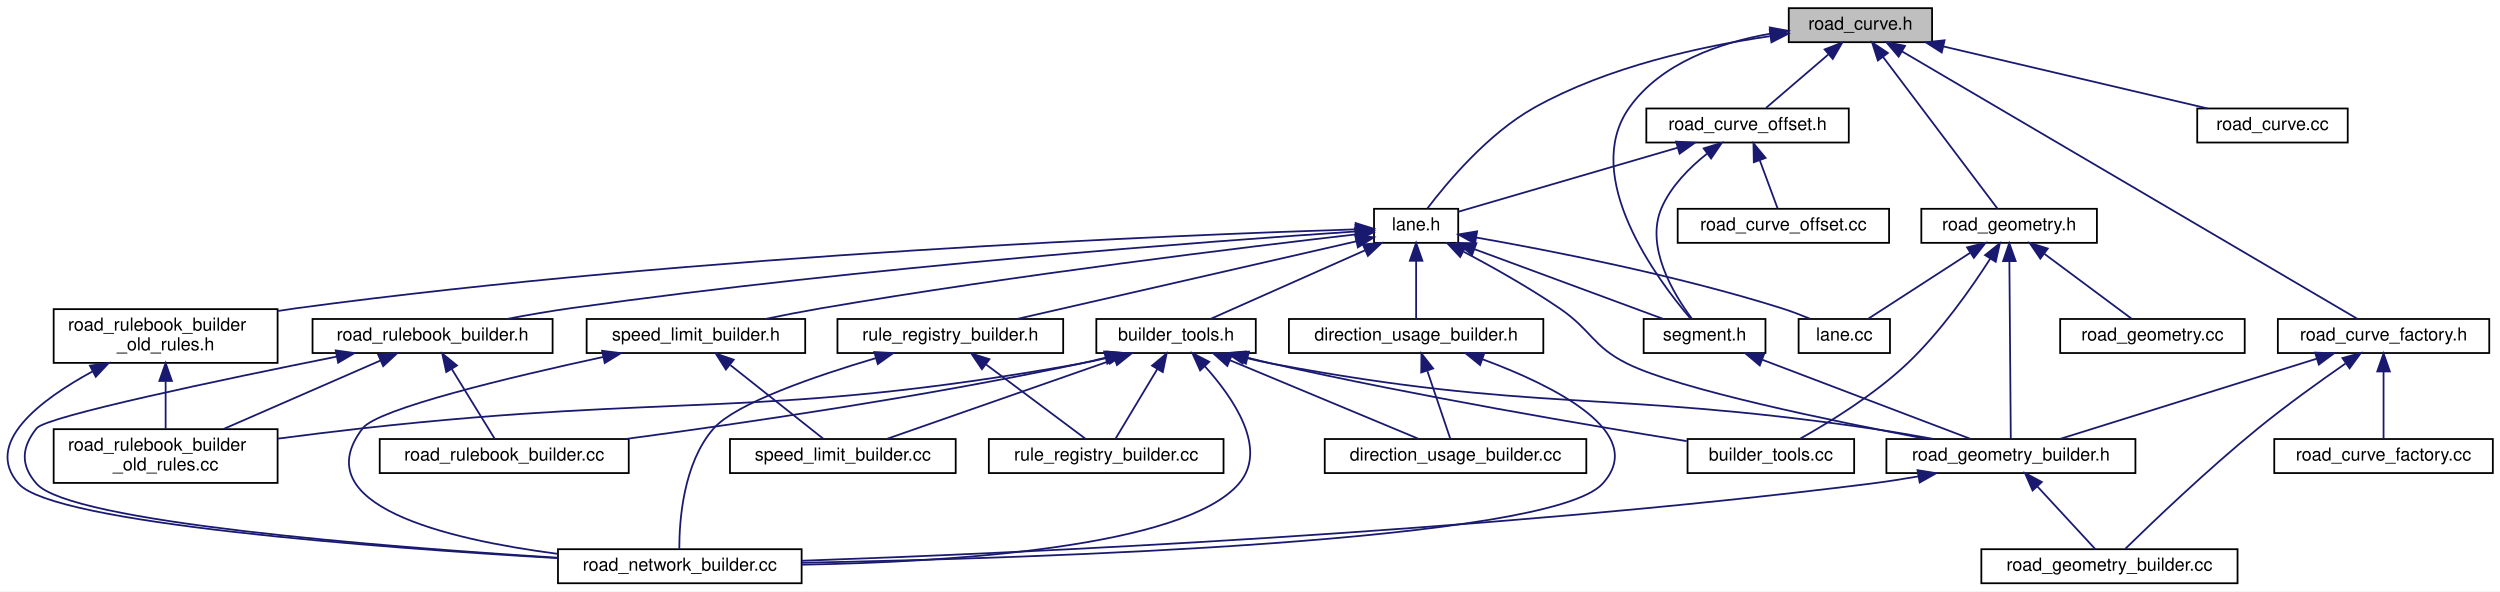
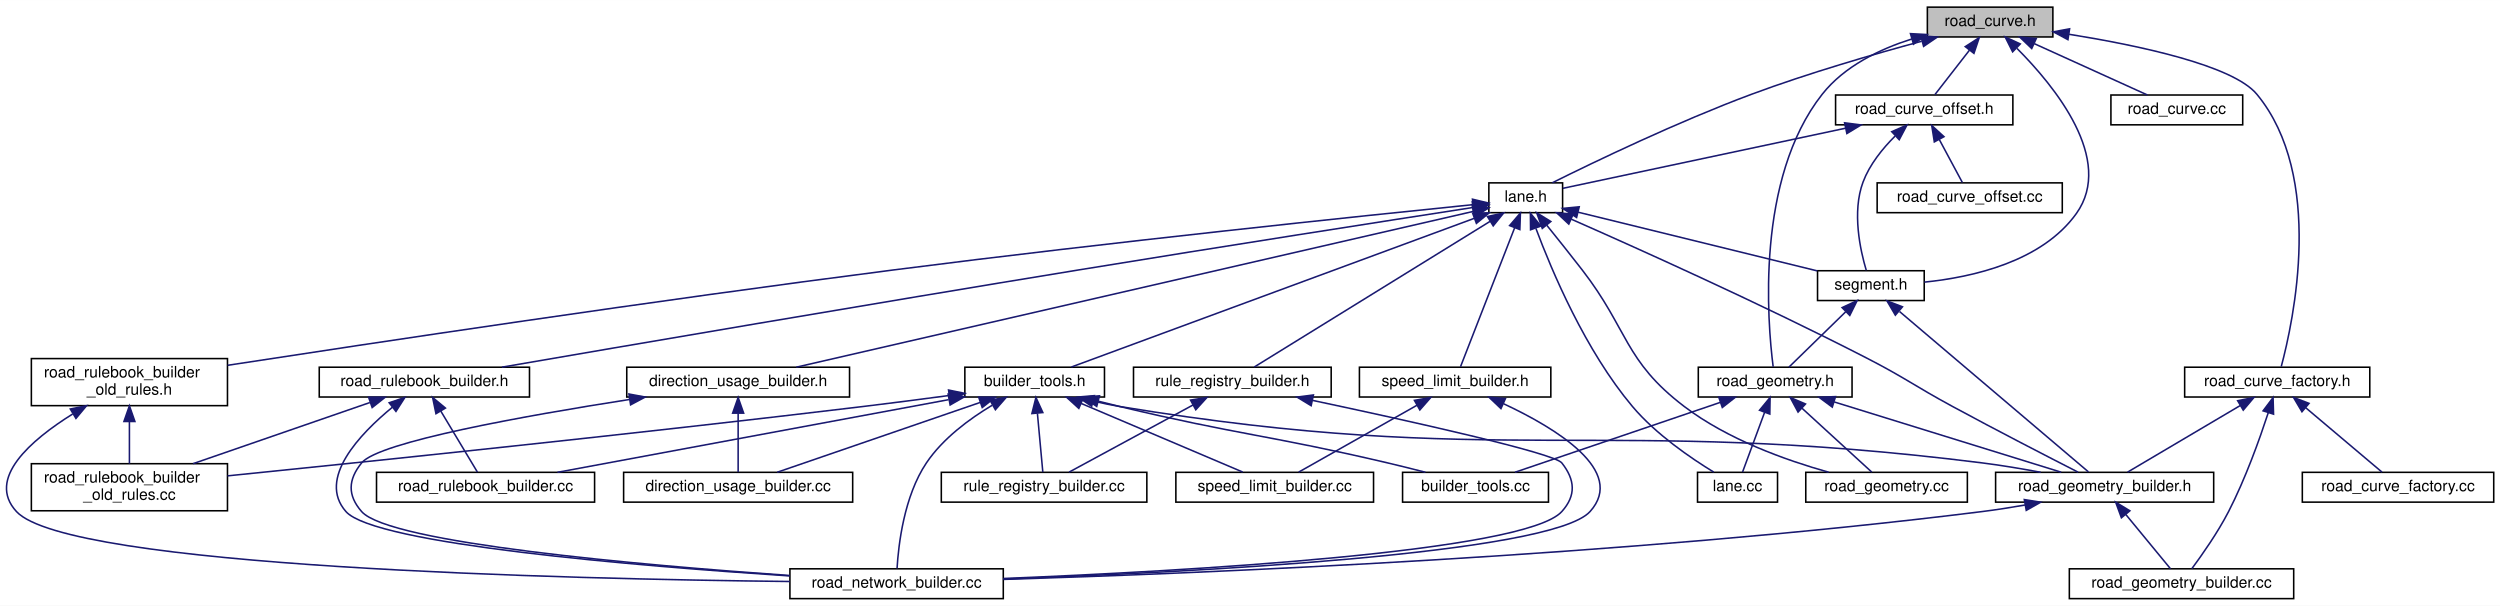
- <svg xmlns="http://www.w3.org/2000/svg" xmlns:xlink="http://www.w3.org/1999/xlink" width="1395pt" height="330pt" viewBox="0.00 0.00 1395.45 330.00">
-   <g id="graph0" class="graph" transform="scale(1 1) rotate(0) translate(4 326)">
-     <polygon fill="white" stroke="transparent" points="-4,4 -4,-326 1391.45,-326 1391.45,4 -4,4" />
+ <svg xmlns="http://www.w3.org/2000/svg" xmlns:xlink="http://www.w3.org/1999/xlink" width="1593pt" height="386pt" viewBox="0.00 0.00 1593.49 386.00">
+   <g id="graph0" class="graph" transform="scale(1 1) rotate(0) translate(4 382)">
+     <polygon fill="white" stroke="transparent" points="-4,4 -4,-382 1589.49,-382 1589.49,4 -4,4" />
    <g id="node1" class="node">
      <g id="a_node1">
        <a xlink:title=" ">
-           <polygon fill="#bfbfbf" stroke="black" points="994.45,-302.5 994.45,-321.5 1074.45,-321.5 1074.45,-302.5 994.45,-302.5" />
-           <text text-anchor="middle" x="1034.45" y="-309.5" font-family="Helvetica,sans-Serif" font-size="10.00">road_curve.h</text>
+           <polygon fill="#bfbfbf" stroke="black" points="1224.49,-358.5 1224.49,-377.5 1304.49,-377.5 1304.49,-358.5 1224.49,-358.5" />
+           <text text-anchor="middle" x="1264.49" y="-365.5" font-family="Helvetica,sans-Serif" font-size="10.00">road_curve.h</text>
        </a>
      </g>
    </g>
    <g id="node2" class="node">
      <g id="a_node2">
        <a xlink:href="base_2lane_8h.html" target="_top" xlink:title=" ">
-           <polygon fill="white" stroke="black" points="762.95,-190.5 762.95,-209.5 809.95,-209.5 809.95,-190.5 762.95,-190.5" />
-           <text text-anchor="middle" x="786.45" y="-197.5" font-family="Helvetica,sans-Serif" font-size="10.00">lane.h</text>
+           <polygon fill="white" stroke="black" points="944.99,-246.5 944.99,-265.5 991.99,-265.5 991.99,-246.5 944.99,-246.5" />
+           <text text-anchor="middle" x="968.49" y="-253.5" font-family="Helvetica,sans-Serif" font-size="10.00">lane.h</text>
        </a>
      </g>
    </g>
    <g id="edge1" class="edge">
-       <path fill="none" stroke="midnightblue" d="M983.88,-305.83C945.8,-300.26 893.34,-288.88 852.45,-266 826.34,-251.4 803.33,-223.7 792.7,-209.65" />
-       <polygon fill="midnightblue" stroke="midnightblue" points="983.84,-309.36 994.22,-307.26 984.79,-302.43 983.84,-309.36" />
-     </g>
-     <g id="node4" class="node">
-       <g id="a_node4">
+       <path fill="none" stroke="midnightblue" d="M1220.9,-355.79C1190.23,-347.5 1148.41,-335.35 1112.49,-322 1065.44,-304.51 1012.07,-278.81 985.46,-265.58" />
+       <polygon fill="midnightblue" stroke="midnightblue" points="1220.29,-359.25 1230.85,-358.45 1222.1,-352.49 1220.29,-359.25" />
+     </g>
+     <g id="node5" class="node">
+       <g id="a_node5">
        <a xlink:href="segment_8h.html" target="_top" xlink:title=" ">
-           <polygon fill="white" stroke="black" points="913.45,-129 913.45,-148 981.45,-148 981.45,-129 913.45,-129" />
-           <text text-anchor="middle" x="947.45" y="-136" font-family="Helvetica,sans-Serif" font-size="10.00">segment.h</text>
-         </a>
-       </g>
-     </g>
-     <g id="edge38" class="edge">
-       <path fill="none" stroke="midnightblue" d="M984.17,-307.25C956.08,-302.28 923.25,-291.06 905.45,-266 878.11,-227.51 921.02,-170.04 939.57,-148.27" />
-       <polygon fill="midnightblue" stroke="midnightblue" points="983.85,-310.74 994.27,-308.81 984.92,-303.82 983.85,-310.74" />
-     </g>
-     <g id="node20" class="node">
-       <g id="a_node20">
+           <polygon fill="white" stroke="black" points="1154.49,-190.5 1154.49,-209.5 1222.49,-209.5 1222.49,-190.5 1154.49,-190.5" />
+           <text text-anchor="middle" x="1188.49" y="-197.5" font-family="Helvetica,sans-Serif" font-size="10.00">segment.h</text>
+         </a>
+       </g>
+     </g>
+     <g id="edge40" class="edge">
+       <path fill="none" stroke="midnightblue" d="M1281.59,-351.23C1305.64,-327.12 1343.94,-280.25 1319.49,-246 1297.62,-215.37 1253.54,-205.37 1222.57,-202.23" />
+       <polygon fill="midnightblue" stroke="midnightblue" points="1278.84,-349.02 1274.09,-358.49 1283.71,-354.05 1278.84,-349.02" />
+     </g>
+     <g id="node6" class="node">
+       <g id="a_node6">
        <a xlink:href="road__geometry_8h.html" target="_top" xlink:title=" ">
-           <polygon fill="white" stroke="black" points="1068.45,-190.5 1068.45,-209.5 1166.45,-209.5 1166.45,-190.5 1068.45,-190.5" />
-           <text text-anchor="middle" x="1117.45" y="-197.5" font-family="Helvetica,sans-Serif" font-size="10.00">road_geometry.h</text>
-         </a>
-       </g>
-     </g>
-     <g id="edge33" class="edge">
-       <path fill="none" stroke="midnightblue" d="M1047.07,-294.27C1065.01,-270.49 1097.24,-227.79 1110.97,-209.59" />
-       <polygon fill="midnightblue" stroke="midnightblue" points="1044.19,-292.28 1040.96,-302.37 1049.78,-296.49 1044.19,-292.28" />
+           <polygon fill="white" stroke="black" points="1078.49,-129 1078.49,-148 1176.49,-148 1176.49,-129 1078.49,-129" />
+           <text text-anchor="middle" x="1127.49" y="-136" font-family="Helvetica,sans-Serif" font-size="10.00">road_geometry.h</text>
+         </a>
+       </g>
+     </g>
+     <g id="edge39" class="edge">
+       <path fill="none" stroke="midnightblue" d="M1214.64,-357.24C1193.96,-350.68 1171.55,-339.83 1157.49,-322 1114.94,-268.05 1122.56,-176.77 1126.21,-148.27" />
+       <polygon fill="midnightblue" stroke="midnightblue" points="1213.72,-360.62 1224.3,-360.05 1215.67,-353.9 1213.72,-360.62" />
    </g>
    <g id="node22" class="node">
      <g id="a_node22">
        <a xlink:href="road__curve__factory_8h.html" target="_top" xlink:title=" ">
-           <polygon fill="white" stroke="black" points="1267.45,-129 1267.45,-148 1385.45,-148 1385.45,-129 1267.45,-129" />
-           <text text-anchor="middle" x="1326.45" y="-136" font-family="Helvetica,sans-Serif" font-size="10.00">road_curve_factory.h</text>
-         </a>
-       </g>
-     </g>
-     <g id="edge39" class="edge">
-       <path fill="none" stroke="midnightblue" d="M1057.71,-297.34C1115.56,-263.36 1264.66,-175.79 1311.88,-148.06" />
-       <polygon fill="midnightblue" stroke="midnightblue" points="1055.78,-294.41 1048.93,-302.5 1059.33,-300.45 1055.78,-294.41" />
+           <polygon fill="white" stroke="black" points="1388.49,-129 1388.49,-148 1506.49,-148 1506.49,-129 1388.49,-129" />
+           <text text-anchor="middle" x="1447.49" y="-136" font-family="Helvetica,sans-Serif" font-size="10.00">road_curve_factory.h</text>
+         </a>
+       </g>
+     </g>
+     <g id="edge41" class="edge">
+       <path fill="none" stroke="midnightblue" d="M1314.82,-360.21C1359.25,-353.09 1419.27,-340.38 1434.49,-322 1477.84,-269.64 1457.8,-177.29 1450.06,-148.4" />
+       <polygon fill="midnightblue" stroke="midnightblue" points="1314.09,-356.78 1304.75,-361.77 1315.16,-363.69 1314.09,-356.78" />
    </g>
    <g id="node24" class="node">
      <g id="a_node24">
        <a xlink:href="road__curve_8cc.html" target="_top" xlink:title=" ">
-           <polygon fill="white" stroke="black" points="1222.45,-246.5 1222.45,-265.5 1306.45,-265.5 1306.45,-246.5 1222.45,-246.5" />
-           <text text-anchor="middle" x="1264.45" y="-253.5" font-family="Helvetica,sans-Serif" font-size="10.00">road_curve.cc</text>
-         </a>
-       </g>
-     </g>
-     <g id="edge43" class="edge">
-       <path fill="none" stroke="midnightblue" d="M1080.65,-300.15C1124.11,-289.95 1188.29,-274.88 1228.18,-265.52" />
-       <polygon fill="midnightblue" stroke="midnightblue" points="1079.83,-296.75 1070.89,-302.44 1081.43,-303.57 1079.83,-296.75" />
+           <polygon fill="white" stroke="black" points="1341.49,-302.5 1341.49,-321.5 1425.49,-321.5 1425.49,-302.5 1341.49,-302.5" />
+           <text text-anchor="middle" x="1383.49" y="-309.5" font-family="Helvetica,sans-Serif" font-size="10.00">road_curve.cc</text>
+         </a>
+       </g>
+     </g>
+     <g id="edge45" class="edge">
+       <path fill="none" stroke="midnightblue" d="M1292.63,-354.23C1314.89,-344.13 1345.35,-330.31 1364.72,-321.52" />
+       <polygon fill="midnightblue" stroke="midnightblue" points="1291.01,-351.12 1283.35,-358.44 1293.9,-357.5 1291.01,-351.12" />
    </g>
    <g id="node25" class="node">
      <g id="a_node25">
        <a xlink:href="road__curve__offset_8h.html" target="_top" xlink:title=" ">
-           <polygon fill="white" stroke="black" points="914.95,-246.5 914.95,-265.5 1027.95,-265.5 1027.95,-246.5 914.95,-246.5" />
-           <text text-anchor="middle" x="971.45" y="-253.5" font-family="Helvetica,sans-Serif" font-size="10.00">road_curve_offset.h</text>
-         </a>
-       </g>
-     </g>
-     <g id="edge44" class="edge">
-       <path fill="none" stroke="midnightblue" d="M1016.41,-295.54C1005.18,-285.91 991.13,-273.87 981.76,-265.83" />
-       <polygon fill="midnightblue" stroke="midnightblue" points="1014.46,-298.47 1024.33,-302.32 1019.01,-293.16 1014.46,-298.47" />
+           <polygon fill="white" stroke="black" points="1165.99,-302.5 1165.99,-321.5 1278.99,-321.5 1278.99,-302.5 1165.99,-302.5" />
+           <text text-anchor="middle" x="1222.49" y="-309.5" font-family="Helvetica,sans-Serif" font-size="10.00">road_curve_offset.h</text>
+         </a>
+       </g>
+     </g>
+     <g id="edge46" class="edge">
+       <path fill="none" stroke="midnightblue" d="M1251.38,-350.14C1244.06,-340.74 1235.25,-329.4 1229.3,-321.75" />
+       <polygon fill="midnightblue" stroke="midnightblue" points="1248.65,-352.34 1257.56,-358.08 1254.18,-348.04 1248.65,-352.34" />
    </g>
    <g id="node3" class="node">
      <g id="a_node3">
        <a xlink:href="base_2lane_8cc.html" target="_top" xlink:title=" ">
-           <polygon fill="white" stroke="black" points="999.95,-129 999.95,-148 1050.95,-148 1050.95,-129 999.95,-129" />
-           <text text-anchor="middle" x="1025.45" y="-136" font-family="Helvetica,sans-Serif" font-size="10.00">lane.cc</text>
+           <polygon fill="white" stroke="black" points="1077.99,-62 1077.99,-81 1128.99,-81 1128.99,-62 1077.99,-62" />
+           <text text-anchor="middle" x="1103.49" y="-69" font-family="Helvetica,sans-Serif" font-size="10.00">lane.cc</text>
        </a>
      </g>
    </g>
    <g id="edge2" class="edge">
-       <path fill="none" stroke="midnightblue" d="M820,-193.47C860.82,-186.31 931.57,-172.53 990.45,-154 995.72,-152.34 1001.3,-150.21 1006.42,-148.09" />
-       <polygon fill="midnightblue" stroke="midnightblue" points="819.31,-190.03 810.05,-195.18 820.5,-196.93 819.31,-190.03" />
+       <path fill="none" stroke="midnightblue" d="M974.98,-236.47C985.08,-209.42 1006.56,-158.52 1036.49,-123 1051.42,-105.29 1073.65,-90.1 1088.35,-81.13" />
+       <polygon fill="midnightblue" stroke="midnightblue" points="971.57,-235.59 971.46,-246.18 978.15,-237.97 971.57,-235.59" />
+     </g>
+     <g id="node4" class="node">
+       <g id="a_node4">
+         <a xlink:href="road__geometry_8cc.html" target="_top" xlink:title=" ">
+           <polygon fill="white" stroke="black" points="1146.99,-62 1146.99,-81 1249.99,-81 1249.99,-62 1146.99,-62" />
+           <text text-anchor="middle" x="1198.49" y="-69" font-family="Helvetica,sans-Serif" font-size="10.00">road_geometry.cc</text>
+         </a>
+       </g>
    </g>
    <g id="edge3" class="edge">
-       <path fill="none" stroke="midnightblue" d="M819.1,-186.93C850.39,-175.37 896.83,-158.21 924.43,-148.01" />
-       <polygon fill="midnightblue" stroke="midnightblue" points="817.68,-183.73 809.52,-190.48 820.11,-190.29 817.68,-183.73" />
-     </g>
-     <g id="node5" class="node">
-       <g id="a_node5">
-         <a xlink:href="road__geometry__builder_8h.html" target="_top" xlink:title=" ">
-           <polygon fill="white" stroke="black" points="1048.95,-62 1048.95,-81 1187.95,-81 1187.95,-62 1048.95,-62" />
-           <text text-anchor="middle" x="1118.45" y="-69" font-family="Helvetica,sans-Serif" font-size="10.00">road_geometry_builder.h</text>
-         </a>
-       </g>
-     </g>
-     <g id="edge19" class="edge">
-       <path fill="none" stroke="midnightblue" d="M813.07,-185.51C828.97,-177.09 849.33,-165.67 866.45,-154 884.46,-141.72 884.9,-132.64 904.45,-123 933.47,-108.69 1017.87,-91.19 1071.6,-81" />
-       <polygon fill="midnightblue" stroke="midnightblue" points="811.06,-182.61 803.81,-190.34 814.3,-188.82 811.06,-182.61" />
+       <path fill="none" stroke="midnightblue" d="M981.92,-238.48C988.74,-230.02 997.13,-219.52 1004.49,-210 1034.01,-171.82 1031.1,-152.25 1069.49,-123 1096.94,-102.08 1134.15,-88.75 1161.55,-81.07" />
+       <polygon fill="midnightblue" stroke="midnightblue" points="979.05,-236.47 975.48,-246.44 984.49,-240.87 979.05,-236.47" />
+     </g>
+     <g id="edge4" class="edge">
+       <path fill="none" stroke="midnightblue" d="M1001.86,-246.81C1043.07,-236.69 1112.8,-219.58 1154.36,-209.38" />
+       <polygon fill="midnightblue" stroke="midnightblue" points="1000.91,-243.44 992.03,-249.22 1002.58,-250.24 1000.91,-243.44" />
    </g>
    <g id="node8" class="node">
      <g id="a_node8">
+         <a xlink:href="road__geometry__builder_8h.html" target="_top" xlink:title=" ">
+           <polygon fill="white" stroke="black" points="1267.99,-62 1267.99,-81 1406.99,-81 1406.99,-62 1267.99,-62" />
+           <text text-anchor="middle" x="1337.49" y="-69" font-family="Helvetica,sans-Serif" font-size="10.00">road_geometry_builder.h</text>
+         </a>
+       </g>
+     </g>
+     <g id="edge25" class="edge">
+       <path fill="none" stroke="midnightblue" d="M997.52,-242.35C1039.47,-223.88 1119.27,-188.01 1185.49,-154 1210.45,-141.18 1215.82,-136.37 1240.49,-123 1268.37,-107.89 1301.15,-91.01 1320.58,-81.09" />
+       <polygon fill="midnightblue" stroke="midnightblue" points="995.94,-239.22 988.19,-246.45 998.75,-245.63 995.94,-239.22" />
+     </g>
+     <g id="node11" class="node">
+       <g id="a_node11">
        <a xlink:href="builder__tools_8h.html" target="_top" xlink:title=" ">
-           <polygon fill="white" stroke="black" points="607.95,-129 607.95,-148 696.95,-148 696.95,-129 607.95,-129" />
-           <text text-anchor="middle" x="652.45" y="-136" font-family="Helvetica,sans-Serif" font-size="10.00">builder_tools.h</text>
-         </a>
-       </g>
+           <polygon fill="white" stroke="black" points="610.99,-129 610.99,-148 699.99,-148 699.99,-129 610.99,-129" />
+           <text text-anchor="middle" x="655.49" y="-136" font-family="Helvetica,sans-Serif" font-size="10.00">builder_tools.h</text>
+         </a>
+       </g>
+     </g>
+     <g id="edge13" class="edge">
+       <path fill="none" stroke="midnightblue" d="M935.7,-242.9C872.25,-219.49 734.07,-168.5 678.91,-148.14" />
+       <polygon fill="midnightblue" stroke="midnightblue" points="934.63,-246.23 945.22,-246.41 937.05,-239.67 934.63,-246.23" />
+     </g>
+     <g id="node17" class="node">
+       <g id="a_node17">
+         <a xlink:href="direction__usage__builder_8h.html" target="_top" xlink:title=" ">
+           <polygon fill="white" stroke="black" points="395.49,-129 395.49,-148 537.49,-148 537.49,-129 395.49,-129" />
+           <text text-anchor="middle" x="466.49" y="-136" font-family="Helvetica,sans-Serif" font-size="10.00">direction_usage_builder.h</text>
+         </a>
+       </g>
+     </g>
+     <g id="edge22" class="edge">
+       <path fill="none" stroke="midnightblue" d="M935,-247.3C844.88,-226.56 597.67,-169.68 503.55,-148.03" />
+       <polygon fill="midnightblue" stroke="midnightblue" points="934.42,-250.75 944.95,-249.58 935.99,-243.93 934.42,-250.75" />
+     </g>
+     <g id="node18" class="node">
+       <g id="a_node18">
+         <a xlink:href="road__rulebook__builder_8h.html" target="_top" xlink:title=" ">
+           <polygon fill="white" stroke="black" points="199.49,-129 199.49,-148 333.49,-148 333.49,-129 199.49,-129" />
+           <text text-anchor="middle" x="266.49" y="-136" font-family="Helvetica,sans-Serif" font-size="10.00">road_rulebook_builder.h</text>
+         </a>
+       </g>
+     </g>
+     <g id="edge26" class="edge">
+       <path fill="none" stroke="midnightblue" d="M934.91,-249.82C881.6,-241.57 774.33,-224.85 683.49,-210 550.52,-188.26 393.92,-161.47 315.89,-148.03" />
+       <polygon fill="midnightblue" stroke="midnightblue" points="934.41,-253.28 944.83,-251.35 935.48,-246.37 934.41,-253.28" />
+     </g>
+     <g id="node19" class="node">
+       <g id="a_node19">
+         <a xlink:href="road__rulebook__builder__old__rules_8h.html" target="_top" xlink:title=" ">
+           <polygon fill="white" stroke="black" points="15.99,-123.5 15.99,-153.5 140.99,-153.5 140.99,-123.5 15.99,-123.5" />
+           <text text-anchor="start" x="23.99" y="-141.5" font-family="Helvetica,sans-Serif" font-size="10.00">road_rulebook_builder</text>
+           <text text-anchor="middle" x="78.49" y="-130.5" font-family="Helvetica,sans-Serif" font-size="10.00">_old_rules.h</text>
+         </a>
+       </g>
+     </g>
+     <g id="edge30" class="edge">
+       <path fill="none" stroke="midnightblue" d="M934.52,-251.58C865.11,-244.52 702.03,-227.5 565.49,-210 412.75,-190.42 233.67,-163.46 141.06,-149.22" />
+       <polygon fill="midnightblue" stroke="midnightblue" points="934.54,-255.1 944.84,-252.63 935.24,-248.14 934.54,-255.1" />
+     </g>
+     <g id="node20" class="node">
+       <g id="a_node20">
+         <a xlink:href="rule__registry__builder_8h.html" target="_top" xlink:title=" ">
+           <polygon fill="white" stroke="black" points="718.49,-129 718.49,-148 844.49,-148 844.49,-129 718.49,-129" />
+           <text text-anchor="middle" x="781.49" y="-136" font-family="Helvetica,sans-Serif" font-size="10.00">rule_registry_builder.h</text>
+         </a>
+       </g>
+     </g>
+     <g id="edge33" class="edge">
+       <path fill="none" stroke="midnightblue" d="M945.84,-241.01C906.7,-216.83 827.53,-167.93 795.45,-148.12" />
+       <polygon fill="midnightblue" stroke="midnightblue" points="944.09,-244.04 954.44,-246.32 947.77,-238.09 944.09,-244.04" />
+     </g>
+     <g id="node21" class="node">
+       <g id="a_node21">
+         <a xlink:href="speed__limit__builder_8h.html" target="_top" xlink:title=" ">
+           <polygon fill="white" stroke="black" points="862.49,-129 862.49,-148 984.49,-148 984.49,-129 862.49,-129" />
+           <text text-anchor="middle" x="923.49" y="-136" font-family="Helvetica,sans-Serif" font-size="10.00">speed_limit_builder.h</text>
+         </a>
+       </g>
+     </g>
+     <g id="edge36" class="edge">
+       <path fill="none" stroke="midnightblue" d="M961.42,-236.84C951.6,-211.66 934.25,-167.1 926.91,-148.28" />
+       <polygon fill="midnightblue" stroke="midnightblue" points="958.22,-238.27 965.11,-246.32 964.74,-235.73 958.22,-238.27" />
+     </g>
+     <g id="edge5" class="edge">
+       <path fill="none" stroke="midnightblue" d="M1172.42,-183.32C1160.83,-172.02 1145.63,-157.19 1136.21,-148.01" />
+       <polygon fill="midnightblue" stroke="midnightblue" points="1170.15,-186 1179.75,-190.48 1175.04,-180.99 1170.15,-186" />
+     </g>
+     <g id="edge12" class="edge">
+       <path fill="none" stroke="midnightblue" d="M1206.73,-183.52C1238.31,-156.7 1302.22,-102.44 1327.18,-81.26" />
+       <polygon fill="midnightblue" stroke="midnightblue" points="1204.09,-181.16 1198.73,-190.31 1208.62,-186.5 1204.09,-181.16" />
+     </g>
+     <g id="edge6" class="edge">
+       <path fill="none" stroke="midnightblue" d="M1120.77,-119.29C1116.16,-106.81 1110.25,-90.81 1106.68,-81.13" />
+       <polygon fill="midnightblue" stroke="midnightblue" points="1117.51,-120.57 1124.25,-128.73 1124.07,-118.14 1117.51,-120.57" />
    </g>
    <g id="edge7" class="edge">
-       <path fill="none" stroke="midnightblue" d="M757.91,-186.33C731.9,-174.78 694.19,-158.03 671.61,-148.01" />
-       <polygon fill="midnightblue" stroke="midnightblue" points="756.69,-189.62 767.25,-190.48 759.53,-183.22 756.69,-189.62" />
+       <path fill="none" stroke="midnightblue" d="M1144.58,-121.86C1158.54,-109.08 1177.75,-91.49 1189.07,-81.13" />
+       <polygon fill="midnightblue" stroke="midnightblue" points="1142.08,-119.4 1137.07,-128.73 1146.81,-124.56 1142.08,-119.4" />
+     </g>
+     <g id="node7" class="node">
+       <g id="a_node7">
+         <a xlink:href="builder__tools_8cc.html" target="_top" xlink:title=" ">
+           <polygon fill="white" stroke="black" points="889.99,-62 889.99,-81 982.99,-81 982.99,-62 889.99,-62" />
+           <text text-anchor="middle" x="936.49" y="-69" font-family="Helvetica,sans-Serif" font-size="10.00">builder_tools.cc</text>
+         </a>
+       </g>
+     </g>
+     <g id="edge8" class="edge">
+       <path fill="none" stroke="midnightblue" d="M1092.53,-125.6C1054.66,-112.71 995.18,-92.47 961.65,-81.06" />
+       <polygon fill="midnightblue" stroke="midnightblue" points="1091.53,-128.96 1102.13,-128.87 1093.79,-122.33 1091.53,-128.96" />
+     </g>
+     <g id="edge9" class="edge">
+       <path fill="none" stroke="midnightblue" d="M1165.14,-125.85C1206.73,-112.97 1272.73,-92.55 1309.82,-81.06" />
+       <polygon fill="midnightblue" stroke="midnightblue" points="1163.89,-122.57 1155.38,-128.87 1165.96,-129.26 1163.89,-122.57" />
+     </g>
+     <g id="node9" class="node">
+       <g id="a_node9">
+         <a xlink:href="road__geometry__builder_8cc.html" target="_top" xlink:title=" ">
+           <polygon fill="white" stroke="black" points="1314.99,-0.5 1314.99,-19.5 1457.99,-19.5 1457.99,-0.5 1314.99,-0.5" />
+           <text text-anchor="middle" x="1386.49" y="-7.5" font-family="Helvetica,sans-Serif" font-size="10.00">road_geometry_builder.cc</text>
+         </a>
+       </g>
+     </g>
+     <g id="edge10" class="edge">
+       <path fill="none" stroke="midnightblue" d="M1350.94,-54.17C1360.18,-42.95 1372.07,-28.52 1379.48,-19.51" />
+       <polygon fill="midnightblue" stroke="midnightblue" points="1348.17,-52.03 1344.51,-61.98 1353.57,-56.48 1348.17,-52.03" />
+     </g>
+     <g id="node10" class="node">
+       <g id="a_node10">
+         <a xlink:href="road__network__builder_8cc.html" target="_top" xlink:title=" ">
+           <polygon fill="white" stroke="black" points="499.49,-0.5 499.49,-19.5 635.49,-19.5 635.49,-0.5 499.49,-0.5" />
+           <text text-anchor="middle" x="567.49" y="-7.5" font-family="Helvetica,sans-Serif" font-size="10.00">road_network_builder.cc</text>
+         </a>
+       </g>
+     </g>
+     <g id="edge11" class="edge">
+       <path fill="none" stroke="midnightblue" d="M1286.72,-60.16C1277.68,-58.58 1268.33,-57.1 1259.49,-56 1031.91,-27.55 759.84,-16.52 635.52,-12.74" />
+       <polygon fill="midnightblue" stroke="midnightblue" points="1286.28,-63.64 1296.75,-61.98 1287.53,-56.75 1286.28,-63.64" />
+     </g>
+     <g id="edge14" class="edge">
+       <path fill="none" stroke="midnightblue" d="M696.05,-126.35C700.57,-125.19 705.12,-124.04 709.49,-123 785.02,-104.92 804.88,-104.74 880.49,-87 888.31,-85.17 896.71,-83.06 904.57,-81.03" />
+       <polygon fill="midnightblue" stroke="midnightblue" points="695.04,-123 686.26,-128.93 696.82,-129.77 695.04,-123" />
+     </g>
+     <g id="edge16" class="edge">
+       <path fill="none" stroke="midnightblue" d="M692.79,-126.46C698.35,-125.12 704.04,-123.9 709.49,-123 951.18,-83.04 1016.42,-117.44 1259.49,-87 1271.65,-85.48 1284.79,-83.26 1296.75,-81.02" />
+       <polygon fill="midnightblue" stroke="midnightblue" points="691.82,-123.1 683.01,-128.99 693.57,-129.88 691.82,-123.1" />
+     </g>
+     <g id="edge17" class="edge">
+       <path fill="none" stroke="midnightblue" d="M628.37,-123.73C613.89,-115.06 596.95,-102.56 586.49,-87 572.22,-65.78 568.66,-34.74 567.78,-19.75" />
+       <polygon fill="midnightblue" stroke="midnightblue" points="627.01,-126.99 637.43,-128.87 630.46,-120.9 627.01,-126.99" />
+     </g>
+     <g id="node12" class="node">
+       <g id="a_node12">
+         <a xlink:href="direction__usage__builder_8cc.html" target="_top" xlink:title=" ">
+           <polygon fill="white" stroke="black" points="393.49,-62 393.49,-81 539.49,-81 539.49,-62 393.49,-62" />
+           <text text-anchor="middle" x="466.49" y="-69" font-family="Helvetica,sans-Serif" font-size="10.00">direction_usage_builder.cc</text>
+         </a>
+       </g>
+     </g>
+     <g id="edge15" class="edge">
+       <path fill="none" stroke="midnightblue" d="M620.89,-125.6C583.42,-112.71 524.57,-92.47 491.39,-81.06" />
+       <polygon fill="midnightblue" stroke="midnightblue" points="619.8,-128.93 630.39,-128.87 622.07,-122.31 619.8,-128.93" />
+     </g>
+     <g id="node13" class="node">
+       <g id="a_node13">
+         <a xlink:href="road__rulebook__builder_8cc.html" target="_top" xlink:title=" ">
+           <polygon fill="white" stroke="black" points="235.99,-62 235.99,-81 374.99,-81 374.99,-62 235.99,-62" />
+           <text text-anchor="middle" x="305.49" y="-69" font-family="Helvetica,sans-Serif" font-size="10.00">road_rulebook_builder.cc</text>
+         </a>
+       </g>
+     </g>
+     <g id="edge18" class="edge">
+       <path fill="none" stroke="midnightblue" d="M600.62,-127.31C531.91,-114.55 415.45,-92.92 351.29,-81.01" />
+       <polygon fill="midnightblue" stroke="midnightblue" points="600.34,-130.82 610.81,-129.2 601.61,-123.93 600.34,-130.82" />
+     </g>
+     <g id="node14" class="node">
+       <g id="a_node14">
+         <a xlink:href="road__rulebook__builder__old__rules_8cc.html" target="_top" xlink:title=" ">
+           <polygon fill="white" stroke="black" points="15.99,-56.5 15.99,-86.5 140.99,-86.5 140.99,-56.5 15.99,-56.5" />
+           <text text-anchor="start" x="23.99" y="-74.5" font-family="Helvetica,sans-Serif" font-size="10.00">road_rulebook_builder</text>
+           <text text-anchor="middle" x="78.49" y="-63.5" font-family="Helvetica,sans-Serif" font-size="10.00">_old_rules.cc</text>
+         </a>
+       </g>
+     </g>
+     <g id="edge19" class="edge">
+       <path fill="none" stroke="midnightblue" d="M600.98,-129.98C583.58,-127.65 564.24,-125.14 546.49,-123 401.46,-105.53 230.79,-87.84 141,-78.75" />
+       <polygon fill="midnightblue" stroke="midnightblue" points="600.6,-133.46 610.97,-131.32 601.53,-126.52 600.6,-133.46" />
    </g>
    <g id="node15" class="node">
      <g id="a_node15">
-         <a xlink:href="direction__usage__builder_8h.html" target="_top" xlink:title=" ">
-           <polygon fill="white" stroke="black" points="715.45,-129 715.45,-148 857.45,-148 857.45,-129 715.45,-129" />
-           <text text-anchor="middle" x="786.45" y="-136" font-family="Helvetica,sans-Serif" font-size="10.00">direction_usage_builder.h</text>
-         </a>
-       </g>
-     </g>
-     <g id="edge16" class="edge">
-       <path fill="none" stroke="midnightblue" d="M786.45,-180.32C786.45,-169.5 786.45,-156.4 786.45,-148.01" />
-       <polygon fill="midnightblue" stroke="midnightblue" points="782.95,-180.48 786.45,-190.48 789.95,-180.48 782.95,-180.48" />
+         <a xlink:href="rule__registry__builder_8cc.html" target="_top" xlink:title=" ">
+           <polygon fill="white" stroke="black" points="595.99,-62 595.99,-81 726.99,-81 726.99,-62 595.99,-62" />
+           <text text-anchor="middle" x="661.49" y="-69" font-family="Helvetica,sans-Serif" font-size="10.00">rule_registry_builder.cc</text>
+         </a>
+       </g>
+     </g>
+     <g id="edge20" class="edge">
+       <path fill="none" stroke="midnightblue" d="M657.24,-118.54C658.38,-106.17 659.82,-90.62 660.69,-81.13" />
+       <polygon fill="midnightblue" stroke="midnightblue" points="653.73,-118.45 656.3,-128.73 660.7,-119.1 653.73,-118.45" />
    </g>
    <g id="node16" class="node">
      <g id="a_node16">
-         <a xlink:href="road__rulebook__builder_8h.html" target="_top" xlink:title=" ">
-           <polygon fill="white" stroke="black" points="170.45,-129 170.45,-148 304.45,-148 304.45,-129 170.45,-129" />
-           <text text-anchor="middle" x="237.45" y="-136" font-family="Helvetica,sans-Serif" font-size="10.00">road_rulebook_builder.h</text>
-         </a>
-       </g>
-     </g>
-     <g id="edge20" class="edge">
-       <path fill="none" stroke="midnightblue" d="M752.63,-196.84C674.96,-191.64 477.92,-177.14 314.45,-154 302.87,-152.36 290.38,-150.19 278.9,-148.02" />
-       <polygon fill="midnightblue" stroke="midnightblue" points="752.58,-200.34 762.79,-197.51 753.04,-193.36 752.58,-200.34" />
-     </g>
-     <g id="node17" class="node">
-       <g id="a_node17">
-         <a xlink:href="road__rulebook__builder__old__rules_8h.html" target="_top" xlink:title=" ">
-           <polygon fill="white" stroke="black" points="25.95,-123.5 25.95,-153.5 150.95,-153.5 150.95,-123.5 25.95,-123.5" />
-           <text text-anchor="start" x="33.95" y="-141.5" font-family="Helvetica,sans-Serif" font-size="10.00">road_rulebook_builder</text>
-           <text text-anchor="middle" x="88.45" y="-130.5" font-family="Helvetica,sans-Serif" font-size="10.00">_old_rules.h</text>
-         </a>
-       </g>
+         <a xlink:href="speed__limit__builder_8cc.html" target="_top" xlink:title=" ">
+           <polygon fill="white" stroke="black" points="745.49,-62 745.49,-81 871.49,-81 871.49,-62 745.49,-62" />
+           <text text-anchor="middle" x="808.49" y="-69" font-family="Helvetica,sans-Serif" font-size="10.00">speed_limit_builder.cc</text>
+         </a>
+       </g>
+     </g>
+     <g id="edge21" class="edge">
+       <path fill="none" stroke="midnightblue" d="M685.03,-124.95C715.33,-112.08 761.64,-92.4 788.09,-81.17" />
+       <polygon fill="midnightblue" stroke="midnightblue" points="683.64,-121.74 675.81,-128.87 686.38,-128.18 683.64,-121.74" />
    </g>
    <g id="edge24" class="edge">
-       <path fill="none" stroke="midnightblue" d="M752.73,-198.04C658.73,-195.06 385.94,-184.26 161.45,-154 158.12,-153.55 154.71,-153.04 151.28,-152.49" />
-       <polygon fill="midnightblue" stroke="midnightblue" points="752.68,-201.54 762.79,-198.36 752.9,-194.55 752.68,-201.54" />
-     </g>
-     <g id="node18" class="node">
-       <g id="a_node18">
-         <a xlink:href="rule__registry__builder_8h.html" target="_top" xlink:title=" ">
-           <polygon fill="white" stroke="black" points="463.45,-129 463.45,-148 589.45,-148 589.45,-129 463.45,-129" />
-           <text text-anchor="middle" x="526.45" y="-136" font-family="Helvetica,sans-Serif" font-size="10.00">rule_registry_builder.h</text>
-         </a>
-       </g>
+       <path fill="none" stroke="midnightblue" d="M397.2,-127.43C330.23,-116.99 237.34,-100.37 226.49,-87 217.81,-76.3 217.41,-66.36 226.49,-56 244.18,-35.82 405.15,-21.79 499.46,-15.23" />
+       <polygon fill="midnightblue" stroke="midnightblue" points="396.88,-130.92 407.29,-128.99 397.94,-124.01 396.88,-130.92" />
+     </g>
+     <g id="edge23" class="edge">
+       <path fill="none" stroke="midnightblue" d="M466.49,-118.54C466.49,-106.17 466.49,-90.62 466.49,-81.13" />
+       <polygon fill="midnightblue" stroke="midnightblue" points="462.99,-118.73 466.49,-128.73 469.99,-118.73 462.99,-118.73" />
    </g>
    <g id="edge27" class="edge">
-       <path fill="none" stroke="midnightblue" d="M752.91,-191.32C704.28,-180.2 614.48,-159.64 563.79,-148.05" />
-       <polygon fill="midnightblue" stroke="midnightblue" points="752.39,-194.8 762.92,-193.61 753.95,-187.97 752.39,-194.8" />
-     </g>
-     <g id="node19" class="node">
-       <g id="a_node19">
-         <a xlink:href="speed__limit__builder_8h.html" target="_top" xlink:title=" ">
-           <polygon fill="white" stroke="black" points="323.45,-129 323.45,-148 445.45,-148 445.45,-129 323.45,-129" />
-           <text text-anchor="middle" x="384.45" y="-136" font-family="Helvetica,sans-Serif" font-size="10.00">speed_limit_builder.h</text>
-         </a>
-       </g>
-     </g>
-     <g id="edge30" class="edge">
-       <path fill="none" stroke="midnightblue" d="M752.53,-195.19C692.32,-188.26 562.89,-172.56 454.45,-154 444.3,-152.26 433.37,-150.13 423.24,-148.04" />
-       <polygon fill="midnightblue" stroke="midnightblue" points="752.28,-198.69 762.61,-196.35 753.07,-191.73 752.28,-198.69" />
-     </g>
-     <g id="edge4" class="edge">
-       <path fill="none" stroke="midnightblue" d="M979.62,-125.27C1013.56,-112.37 1066.16,-92.38 1095.92,-81.06" />
-       <polygon fill="midnightblue" stroke="midnightblue" points="978.26,-122.04 970.16,-128.87 980.75,-128.59 978.26,-122.04" />
-     </g>
-     <g id="node6" class="node">
-       <g id="a_node6">
-         <a xlink:href="road__geometry__builder_8cc.html" target="_top" xlink:title=" ">
-           <polygon fill="white" stroke="black" points="1101.95,-0.5 1101.95,-19.5 1244.95,-19.5 1244.95,-0.5 1101.95,-0.5" />
-           <text text-anchor="middle" x="1173.45" y="-7.5" font-family="Helvetica,sans-Serif" font-size="10.00">road_geometry_builder.cc</text>
-         </a>
-       </g>
-     </g>
-     <g id="edge5" class="edge">
-       <path fill="none" stroke="midnightblue" d="M1133.24,-54.5C1143.65,-43.24 1157.18,-28.6 1165.58,-19.51" />
-       <polygon fill="midnightblue" stroke="midnightblue" points="1130.55,-52.26 1126.33,-61.98 1135.69,-57.01 1130.55,-52.26" />
-     </g>
-     <g id="node7" class="node">
-       <g id="a_node7">
-         <a xlink:href="road__network__builder_8cc.html" target="_top" xlink:title=" ">
-           <polygon fill="white" stroke="black" points="307.45,-0.5 307.45,-19.5 443.45,-19.5 443.45,-0.5 307.45,-0.5" />
-           <text text-anchor="middle" x="375.45" y="-7.5" font-family="Helvetica,sans-Serif" font-size="10.00">road_network_builder.cc</text>
-         </a>
-       </g>
-     </g>
-     <g id="edge6" class="edge">
-       <path fill="none" stroke="midnightblue" d="M1066.71,-60.13C1057.65,-58.57 1048.3,-57.11 1039.45,-56 822.77,-28.86 564.11,-17.27 443.56,-13.06" />
-       <polygon fill="midnightblue" stroke="midnightblue" points="1066.31,-63.62 1076.77,-61.93 1067.54,-56.73 1066.31,-63.62" />
-     </g>
-     <g id="edge10" class="edge">
-       <path fill="none" stroke="midnightblue" d="M690.74,-126.44C695.99,-125.15 701.33,-123.96 706.45,-123 852.77,-95.62 892.14,-108.45 1039.45,-87 1051.04,-85.31 1063.53,-83.17 1075.08,-81.06" />
-       <polygon fill="midnightblue" stroke="midnightblue" points="689.65,-123.1 680.85,-128.99 691.4,-129.88 689.65,-123.1" />
-     </g>
-     <g id="edge11" class="edge">
-       <path fill="none" stroke="midnightblue" d="M668.45,-121.69C684.38,-104.03 704.24,-75.38 687.45,-56 656.55,-20.32 525.63,-12.29 443.51,-10.85" />
-       <polygon fill="midnightblue" stroke="midnightblue" points="665.89,-119.29 661.55,-128.96 670.97,-124.11 665.89,-119.29" />
-     </g>
-     <g id="node9" class="node">
-       <g id="a_node9">
-         <a xlink:href="builder__tools_8cc.html" target="_top" xlink:title=" ">
-           <polygon fill="white" stroke="black" points="937.95,-62 937.95,-81 1030.95,-81 1030.95,-62 937.95,-62" />
-           <text text-anchor="middle" x="984.45" y="-69" font-family="Helvetica,sans-Serif" font-size="10.00">builder_tools.cc</text>
-         </a>
-       </g>
-     </g>
-     <g id="edge8" class="edge">
-       <path fill="none" stroke="midnightblue" d="M692.64,-126.32C697.28,-125.14 701.96,-124.01 706.45,-123 787.09,-104.88 882.02,-88.74 937.48,-79.82" />
-       <polygon fill="midnightblue" stroke="midnightblue" points="691.41,-123.02 682.61,-128.93 693.17,-129.79 691.41,-123.02" />
-     </g>
-     <g id="node10" class="node">
-       <g id="a_node10">
-         <a xlink:href="direction__usage__builder_8cc.html" target="_top" xlink:title=" ">
-           <polygon fill="white" stroke="black" points="735.45,-62 735.45,-81 881.45,-81 881.45,-62 735.45,-62" />
-           <text text-anchor="middle" x="808.45" y="-69" font-family="Helvetica,sans-Serif" font-size="10.00">direction_usage_builder.cc</text>
-         </a>
-       </g>
-     </g>
-     <g id="edge9" class="edge">
-       <path fill="none" stroke="midnightblue" d="M682.57,-124.95C713.46,-112.08 760.68,-92.4 787.65,-81.17" />
-       <polygon fill="midnightblue" stroke="midnightblue" points="681.05,-121.79 673.17,-128.87 683.74,-128.25 681.05,-121.79" />
-     </g>
-     <g id="node11" class="node">
-       <g id="a_node11">
-         <a xlink:href="road__rulebook__builder_8cc.html" target="_top" xlink:title=" ">
-           <polygon fill="white" stroke="black" points="207.95,-62 207.95,-81 346.95,-81 346.95,-62 207.95,-62" />
-           <text text-anchor="middle" x="277.45" y="-69" font-family="Helvetica,sans-Serif" font-size="10.00">road_rulebook_builder.cc</text>
-         </a>
-       </g>
-     </g>
-     <g id="edge12" class="edge">
-       <path fill="none" stroke="midnightblue" d="M613.01,-126.39C608.13,-125.17 603.19,-124.01 598.45,-123 511.67,-104.58 410.38,-89.73 345.16,-81.02" />
-       <polygon fill="midnightblue" stroke="midnightblue" points="612.32,-129.83 622.88,-128.95 614.08,-123.05 612.32,-129.83" />
-     </g>
-     <g id="node12" class="node">
-       <g id="a_node12">
-         <a xlink:href="road__rulebook__builder__old__rules_8cc.html" target="_top" xlink:title=" ">
-           <polygon fill="white" stroke="black" points="25.95,-56.5 25.95,-86.5 150.95,-86.5 150.95,-56.5 25.95,-56.5" />
-           <text text-anchor="start" x="33.95" y="-74.5" font-family="Helvetica,sans-Serif" font-size="10.00">road_rulebook_builder</text>
-           <text text-anchor="middle" x="88.45" y="-63.5" font-family="Helvetica,sans-Serif" font-size="10.00">_old_rules.cc</text>
-         </a>
-       </g>
-     </g>
-     <g id="edge13" class="edge">
-       <path fill="none" stroke="midnightblue" d="M614.35,-126.39C609.04,-125.1 603.63,-123.92 598.45,-123 422.71,-91.74 375.86,-106.67 198.45,-87 183.13,-85.3 166.65,-83.25 151.22,-81.23" />
-       <polygon fill="midnightblue" stroke="midnightblue" points="613.79,-129.87 624.35,-128.97 615.54,-123.09 613.79,-129.87" />
-     </g>
-     <g id="node13" class="node">
-       <g id="a_node13">
-         <a xlink:href="rule__registry__builder_8cc.html" target="_top" xlink:title=" ">
-           <polygon fill="white" stroke="black" points="547.95,-62 547.95,-81 678.95,-81 678.95,-62 547.95,-62" />
-           <text text-anchor="middle" x="613.45" y="-69" font-family="Helvetica,sans-Serif" font-size="10.00">rule_registry_builder.cc</text>
-         </a>
-       </g>
-     </g>
-     <g id="edge14" class="edge">
-       <path fill="none" stroke="midnightblue" d="M641.97,-120.03C634.42,-107.45 624.55,-91.01 618.63,-81.13" />
-       <polygon fill="midnightblue" stroke="midnightblue" points="639.04,-121.96 647.19,-128.73 645.05,-118.36 639.04,-121.96" />
-     </g>
-     <g id="node14" class="node">
-       <g id="a_node14">
-         <a xlink:href="speed__limit__builder_8cc.html" target="_top" xlink:title=" ">
-           <polygon fill="white" stroke="black" points="403.45,-62 403.45,-81 529.45,-81 529.45,-62 403.45,-62" />
-           <text text-anchor="middle" x="466.45" y="-69" font-family="Helvetica,sans-Serif" font-size="10.00">speed_limit_builder.cc</text>
-         </a>
-       </g>
-     </g>
-     <g id="edge15" class="edge">
-       <path fill="none" stroke="midnightblue" d="M617.93,-125.44C581.03,-112.54 523.46,-92.42 490.96,-81.06" />
-       <polygon fill="midnightblue" stroke="midnightblue" points="617.16,-128.87 627.75,-128.87 619.47,-122.27 617.16,-128.87" />
-     </g>
-     <g id="edge18" class="edge">
-       <path fill="none" stroke="midnightblue" d="M823.6,-125.49C863.12,-110.85 916.6,-84.53 890.45,-56 860.85,-23.7 576.82,-14.49 443.69,-11.94" />
-       <polygon fill="midnightblue" stroke="midnightblue" points="822.15,-122.29 813.92,-128.95 824.51,-128.88 822.15,-122.29" />
-     </g>
-     <g id="edge17" class="edge">
-       <path fill="none" stroke="midnightblue" d="M792.74,-118.91C796.95,-106.49 802.28,-90.72 805.53,-81.13" />
-       <polygon fill="midnightblue" stroke="midnightblue" points="789.31,-118.14 789.42,-128.73 795.94,-120.38 789.31,-118.14" />
-     </g>
-     <g id="edge21" class="edge">
-       <path fill="none" stroke="midnightblue" d="M183.96,-127.01C120.27,-114.26 21.74,-93.64 16.45,-87 7.86,-76.23 7.33,-66.33 16.45,-56 35.33,-34.6 208.36,-20.9 307.13,-14.76" />
-       <polygon fill="midnightblue" stroke="midnightblue" points="183.38,-130.46 193.87,-128.98 184.75,-123.6 183.38,-130.46" />
-     </g>
-     <g id="edge22" class="edge">
-       <path fill="none" stroke="midnightblue" d="M248.2,-120.03C255.94,-107.45 266.06,-91.01 272.14,-81.13" />
-       <polygon fill="midnightblue" stroke="midnightblue" points="245.1,-118.38 242.84,-128.73 251.07,-122.05 245.1,-118.38" />
-     </g>
-     <g id="edge23" class="edge">
-       <path fill="none" stroke="midnightblue" d="M208.26,-124.77C183.04,-113.77 146.66,-97.89 120.61,-86.53" />
-       <polygon fill="midnightblue" stroke="midnightblue" points="207.1,-128.08 217.66,-128.87 209.9,-121.66 207.1,-128.08" />
-     </g>
-     <g id="edge25" class="edge">
-       <path fill="none" stroke="midnightblue" d="M47.64,-118.74C18.07,-102.64 -13.51,-78.54 6.45,-56 26.02,-33.89 206.17,-20.4 307.32,-14.5" />
-       <polygon fill="midnightblue" stroke="midnightblue" points="46.21,-121.94 56.7,-123.47 49.45,-115.74 46.21,-121.94" />
-     </g>
-     <g id="edge26" class="edge">
-       <path fill="none" stroke="midnightblue" d="M88.45,-113.11C88.45,-104.15 88.45,-94.32 88.45,-86.58" />
-       <polygon fill="midnightblue" stroke="midnightblue" points="84.95,-113.4 88.45,-123.4 91.95,-113.4 84.95,-113.4" />
+       <path fill="none" stroke="midnightblue" d="M246.2,-122.57C225.27,-105.4 198.1,-76.9 216.49,-56 234.83,-35.16 402.25,-21.31 499.09,-14.98" />
+       <polygon fill="midnightblue" stroke="midnightblue" points="244.05,-125.34 254.08,-128.76 248.38,-119.83 244.05,-125.34" />
    </g>
    <g id="edge28" class="edge">
-       <path fill="none" stroke="midnightblue" d="M484.92,-126.18C451.03,-116.14 406.82,-100.96 394.45,-87 377.31,-67.66 375.15,-35.16 375.17,-19.69" />
-       <polygon fill="midnightblue" stroke="midnightblue" points="484.03,-129.56 494.61,-128.99 485.98,-122.84 484.03,-129.56" />
+       <path fill="none" stroke="midnightblue" d="M276.97,-120.03C284.52,-107.45 294.39,-91.01 300.31,-81.13" />
+       <polygon fill="midnightblue" stroke="midnightblue" points="273.89,-118.36 271.75,-128.73 279.9,-121.96 273.89,-118.36" />
    </g>
    <g id="edge29" class="edge">
-       <path fill="none" stroke="midnightblue" d="M546.44,-122.57C563.61,-109.74 587.77,-91.69 601.9,-81.13" />
-       <polygon fill="midnightblue" stroke="midnightblue" points="544.1,-119.94 538.18,-128.73 548.29,-125.55 544.1,-119.94" />
+       <path fill="none" stroke="midnightblue" d="M231.75,-125.49C199.88,-114.47 152.66,-98.14 119.06,-86.53" />
+       <polygon fill="midnightblue" stroke="midnightblue" points="230.93,-128.91 241.53,-128.87 233.22,-122.29 230.93,-128.91" />
    </g>
    <g id="edge31" class="edge">
-       <path fill="none" stroke="midnightblue" d="M332.82,-126.83C280.72,-115.54 206.78,-97.89 198.45,-87 165.69,-44.16 244.43,-25.14 307.2,-16.92" />
-       <polygon fill="midnightblue" stroke="midnightblue" points="332.08,-130.25 342.59,-128.93 333.55,-123.41 332.08,-130.25" />
+       <path fill="none" stroke="midnightblue" d="M42.3,-118.17C15.66,-101.52 -12.84,-76.94 6.49,-56 39.32,-20.44 357.35,-12.97 499.47,-11.41" />
+       <polygon fill="midnightblue" stroke="midnightblue" points="40.81,-121.36 51.19,-123.49 44.41,-115.35 40.81,-121.36" />
    </g>
    <g id="edge32" class="edge">
-       <path fill="none" stroke="midnightblue" d="M403.73,-122.21C419.89,-109.41 442.37,-91.59 455.57,-81.13" />
-       <polygon fill="midnightblue" stroke="midnightblue" points="401.17,-119.78 395.51,-128.73 405.52,-125.26 401.17,-119.78" />
+       <path fill="none" stroke="midnightblue" d="M78.49,-113.11C78.49,-104.15 78.49,-94.32 78.49,-86.58" />
+       <polygon fill="midnightblue" stroke="midnightblue" points="74.99,-113.4 78.49,-123.4 81.99,-113.4 74.99,-113.4" />
    </g>
    <g id="edge34" class="edge">
-       <path fill="none" stroke="midnightblue" d="M1095.69,-184.93C1077.96,-173.46 1053.49,-157.63 1038.61,-148.01" />
-       <polygon fill="midnightblue" stroke="midnightblue" points="1093.97,-187.98 1104.27,-190.48 1097.77,-182.11 1093.97,-187.98" />
+       <path fill="none" stroke="midnightblue" d="M832.82,-126.81C893.37,-113.96 986.5,-93.33 991.49,-87 1000.02,-76.18 1000.7,-66.24 991.49,-56 968.16,-30.06 749.3,-17.92 635.51,-13.33" />
+       <polygon fill="midnightblue" stroke="midnightblue" points="831.72,-123.47 822.66,-128.96 833.17,-130.32 831.72,-123.47" />
+     </g>
+     <g id="edge35" class="edge">
+       <path fill="none" stroke="midnightblue" d="M756.49,-123.96C732.7,-111.07 697.62,-92.07 677.42,-81.13" />
+       <polygon fill="midnightblue" stroke="midnightblue" points="754.85,-127.05 765.31,-128.73 758.18,-120.89 754.85,-127.05" />
    </g>
    <g id="edge37" class="edge">
-       <path fill="none" stroke="midnightblue" d="M1117.6,-179.94C1117.82,-152.12 1118.22,-101.54 1118.38,-81.26" />
-       <polygon fill="midnightblue" stroke="midnightblue" points="1114.1,-180.28 1117.52,-190.31 1121.1,-180.33 1114.1,-180.28" />
-     </g>
-     <g id="edge36" class="edge">
-       <path fill="none" stroke="midnightblue" d="M1106.95,-181.72C1096.48,-165.39 1079.29,-140.8 1060.45,-123 1042.02,-105.6 1016.94,-90.22 1000.72,-81.14" />
-       <polygon fill="midnightblue" stroke="midnightblue" points="1104.02,-183.65 1112.29,-190.27 1109.96,-179.93 1104.02,-183.65" />
-     </g>
-     <g id="node21" class="node">
-       <g id="a_node21">
-         <a xlink:href="road__geometry_8cc.html" target="_top" xlink:title=" ">
-           <polygon fill="white" stroke="black" points="1145.95,-129 1145.95,-148 1248.95,-148 1248.95,-129 1145.95,-129" />
-           <text text-anchor="middle" x="1197.45" y="-136" font-family="Helvetica,sans-Serif" font-size="10.00">road_geometry.cc</text>
-         </a>
-       </g>
-     </g>
-     <g id="edge35" class="edge">
-       <path fill="none" stroke="midnightblue" d="M1137.22,-184.29C1152.57,-172.88 1173.31,-157.46 1186.01,-148.01" />
-       <polygon fill="midnightblue" stroke="midnightblue" points="1134.85,-181.7 1128.91,-190.48 1139.02,-187.32 1134.85,-181.7" />
-     </g>
-     <g id="edge42" class="edge">
-       <path fill="none" stroke="midnightblue" d="M1289.16,-125.85C1247.96,-112.97 1182.6,-92.55 1145.85,-81.06" />
-       <polygon fill="midnightblue" stroke="midnightblue" points="1288.24,-129.23 1298.83,-128.87 1290.33,-122.55 1288.24,-129.23" />
-     </g>
-     <g id="edge41" class="edge">
-       <path fill="none" stroke="midnightblue" d="M1305.2,-123.13C1291.07,-113.35 1272.28,-99.88 1256.45,-87 1228.27,-64.06 1197.22,-34.33 1182.35,-19.79" />
-       <polygon fill="midnightblue" stroke="midnightblue" points="1303.51,-126.21 1313.73,-128.99 1307.47,-120.44 1303.51,-126.21" />
+       <path fill="none" stroke="midnightblue" d="M954.44,-124.68C987.7,-109.14 1032.83,-81.84 1009.49,-56 984.93,-28.81 753.35,-17.19 635.58,-13.01" />
+       <polygon fill="midnightblue" stroke="midnightblue" points="952.7,-121.62 945.02,-128.92 955.57,-128.01 952.7,-121.62" />
+     </g>
+     <g id="edge38" class="edge">
+       <path fill="none" stroke="midnightblue" d="M899.23,-123.79C876.44,-110.9 843.03,-92.02 823.75,-81.13" />
+       <polygon fill="midnightblue" stroke="midnightblue" points="897.55,-126.86 907.98,-128.73 901,-120.77 897.55,-126.86" />
+     </g>
+     <g id="edge44" class="edge">
+       <path fill="none" stroke="midnightblue" d="M1423.99,-123.62C1402.2,-110.74 1370.45,-91.98 1352.09,-81.13" />
+       <polygon fill="midnightblue" stroke="midnightblue" points="1422.27,-126.66 1432.66,-128.73 1425.83,-120.63 1422.27,-126.66" />
+     </g>
+     <g id="edge43" class="edge">
+       <path fill="none" stroke="midnightblue" d="M1441.76,-118.94C1436.24,-102.08 1427.18,-76.75 1416.49,-56 1409.61,-42.65 1399.61,-28.41 1393.08,-19.6" />
+       <polygon fill="midnightblue" stroke="midnightblue" points="1438.48,-120.19 1444.85,-128.66 1445.15,-118.07 1438.48,-120.19" />
    </g>
    <g id="node23" class="node">
      <g id="a_node23">
        <a xlink:href="road__curve__factory_8cc.html" target="_top" xlink:title=" ">
-           <polygon fill="white" stroke="black" points="1265.45,-62 1265.45,-81 1387.45,-81 1387.45,-62 1265.45,-62" />
-           <text text-anchor="middle" x="1326.45" y="-69" font-family="Helvetica,sans-Serif" font-size="10.00">road_curve_factory.cc</text>
-         </a>
-       </g>
-     </g>
-     <g id="edge40" class="edge">
-       <path fill="none" stroke="midnightblue" d="M1326.45,-118.54C1326.45,-106.17 1326.45,-90.62 1326.45,-81.13" />
-       <polygon fill="midnightblue" stroke="midnightblue" points="1322.95,-118.73 1326.45,-128.73 1329.95,-118.73 1322.95,-118.73" />
-     </g>
-     <g id="edge45" class="edge">
-       <path fill="none" stroke="midnightblue" d="M932.18,-243.54C895.14,-232.73 840.84,-216.88 810.05,-207.89" />
-       <polygon fill="midnightblue" stroke="midnightblue" points="931.56,-247 942.14,-246.44 933.52,-240.28 931.56,-247" />
-     </g>
-     <g id="edge46" class="edge">
-       <path fill="none" stroke="midnightblue" d="M948.81,-240.26C939.07,-232.54 928.72,-222.16 923.45,-210 914.1,-188.41 930.17,-161.88 940.25,-148.35" />
-       <polygon fill="midnightblue" stroke="midnightblue" points="946.95,-243.23 957.08,-246.33 951.09,-237.59 946.95,-243.23" />
+           <polygon fill="white" stroke="black" points="1463.49,-62 1463.49,-81 1585.49,-81 1585.49,-62 1463.49,-62" />
+           <text text-anchor="middle" x="1524.49" y="-69" font-family="Helvetica,sans-Serif" font-size="10.00">road_curve_factory.cc</text>
+         </a>
+       </g>
+     </g>
+     <g id="edge42" class="edge">
+       <path fill="none" stroke="midnightblue" d="M1465.6,-122.21C1480.77,-109.41 1501.88,-91.59 1514.27,-81.13" />
+       <polygon fill="midnightblue" stroke="midnightblue" points="1463.26,-119.61 1457.88,-128.73 1467.77,-124.96 1463.26,-119.61" />
+     </g>
+     <g id="edge47" class="edge">
+       <path fill="none" stroke="midnightblue" d="M1172.44,-300.36C1117.94,-288.77 1033.09,-270.73 992.16,-262.03" />
+       <polygon fill="midnightblue" stroke="midnightblue" points="1171.73,-303.79 1182.24,-302.44 1173.19,-296.94 1171.73,-303.79" />
+     </g>
+     <g id="edge48" class="edge">
+       <path fill="none" stroke="midnightblue" d="M1203.91,-295.32C1196.01,-287.44 1187.66,-277.19 1183.49,-266 1176.37,-246.91 1181.73,-222.53 1185.55,-209.74" />
+       <polygon fill="midnightblue" stroke="midnightblue" points="1201.79,-298.13 1211.5,-302.37 1206.55,-293 1201.79,-298.13" />
    </g>
    <g id="node26" class="node">
      <g id="a_node26">
        <a xlink:href="road__curve__offset_8cc.html" target="_top" xlink:title=" ">
-           <polygon fill="white" stroke="black" points="932.45,-190.5 932.45,-209.5 1050.45,-209.5 1050.45,-190.5 932.45,-190.5" />
-           <text text-anchor="middle" x="991.45" y="-197.5" font-family="Helvetica,sans-Serif" font-size="10.00">road_curve_offset.cc</text>
-         </a>
-       </g>
-     </g>
-     <g id="edge47" class="edge">
-       <path fill="none" stroke="midnightblue" d="M978.23,-236.69C981.6,-227.59 985.52,-217.01 988.21,-209.75" />
-       <polygon fill="midnightblue" stroke="midnightblue" points="974.94,-235.49 974.75,-246.08 981.51,-237.92 974.94,-235.49" />
+           <polygon fill="white" stroke="black" points="1192.49,-246.5 1192.49,-265.5 1310.49,-265.5 1310.49,-246.5 1192.49,-246.5" />
+           <text text-anchor="middle" x="1251.49" y="-253.5" font-family="Helvetica,sans-Serif" font-size="10.00">road_curve_offset.cc</text>
+         </a>
+       </g>
+     </g>
+     <g id="edge49" class="edge">
+       <path fill="none" stroke="midnightblue" d="M1232.17,-292.98C1237.09,-283.82 1242.85,-273.09 1246.79,-265.75" />
+       <polygon fill="midnightblue" stroke="midnightblue" points="1228.93,-291.62 1227.28,-302.08 1235.09,-294.93 1228.93,-291.62" />
    </g>
  </g>
</svg>
